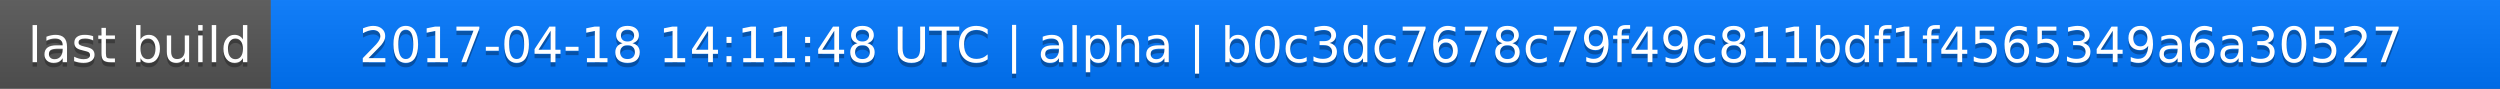
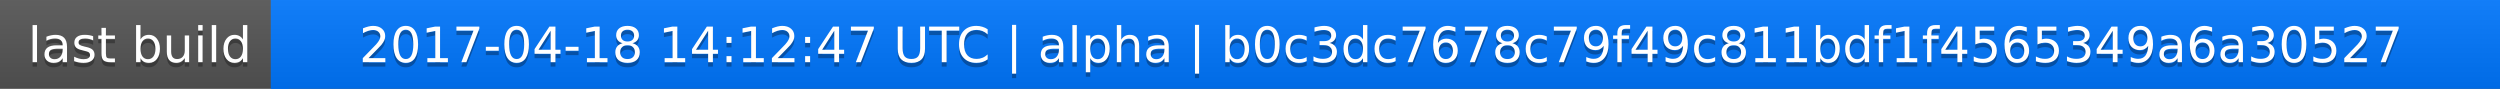
<svg xmlns="http://www.w3.org/2000/svg" width="563" height="20">
  <linearGradient id="a" x2="0" y2="100%">
    <stop offset="0" stop-color="#bbb" stop-opacity=".1" />
    <stop offset="1" stop-opacity=".1" />
  </linearGradient>
  <rect rx="0" width="563" height="20" fill="#555" />
  <rect rx="0" x="61" width="502" height="20" fill="#07f" />
  <path fill="#07f" d="M61 0h4v20h-4z" />
  <rect rx="0" width="563" height="20" fill="url(#a)" />
  <g fill="#fff" text-anchor="middle" font-family="DejaVu Sans,Verdana,Geneva,sans-serif" font-size="11">
    <text x="31.5" y="15" fill="#010101" fill-opacity=".3">last build</text>
    <text x="31.5" y="14">last build</text>
-     <text x="311" y="15" fill="#010101" fill-opacity=".3">2017-04-18 14:11:48 UTC | alpha | b0c3dc7678c79f49c811bdf1f4565349a6a30527</text>
-     <text x="311" y="14">2017-04-18 14:11:48 UTC | alpha | b0c3dc7678c79f49c811bdf1f4565349a6a30527</text>
+     <text x="311" y="15" fill="#010101" fill-opacity=".3">2017-04-18 14:12:47 UTC | alpha | b0c3dc7678c79f49c811bdf1f4565349a6a30527</text>
+     <text x="311" y="14">2017-04-18 14:12:47 UTC | alpha | b0c3dc7678c79f49c811bdf1f4565349a6a30527</text>
  </g>
</svg>
